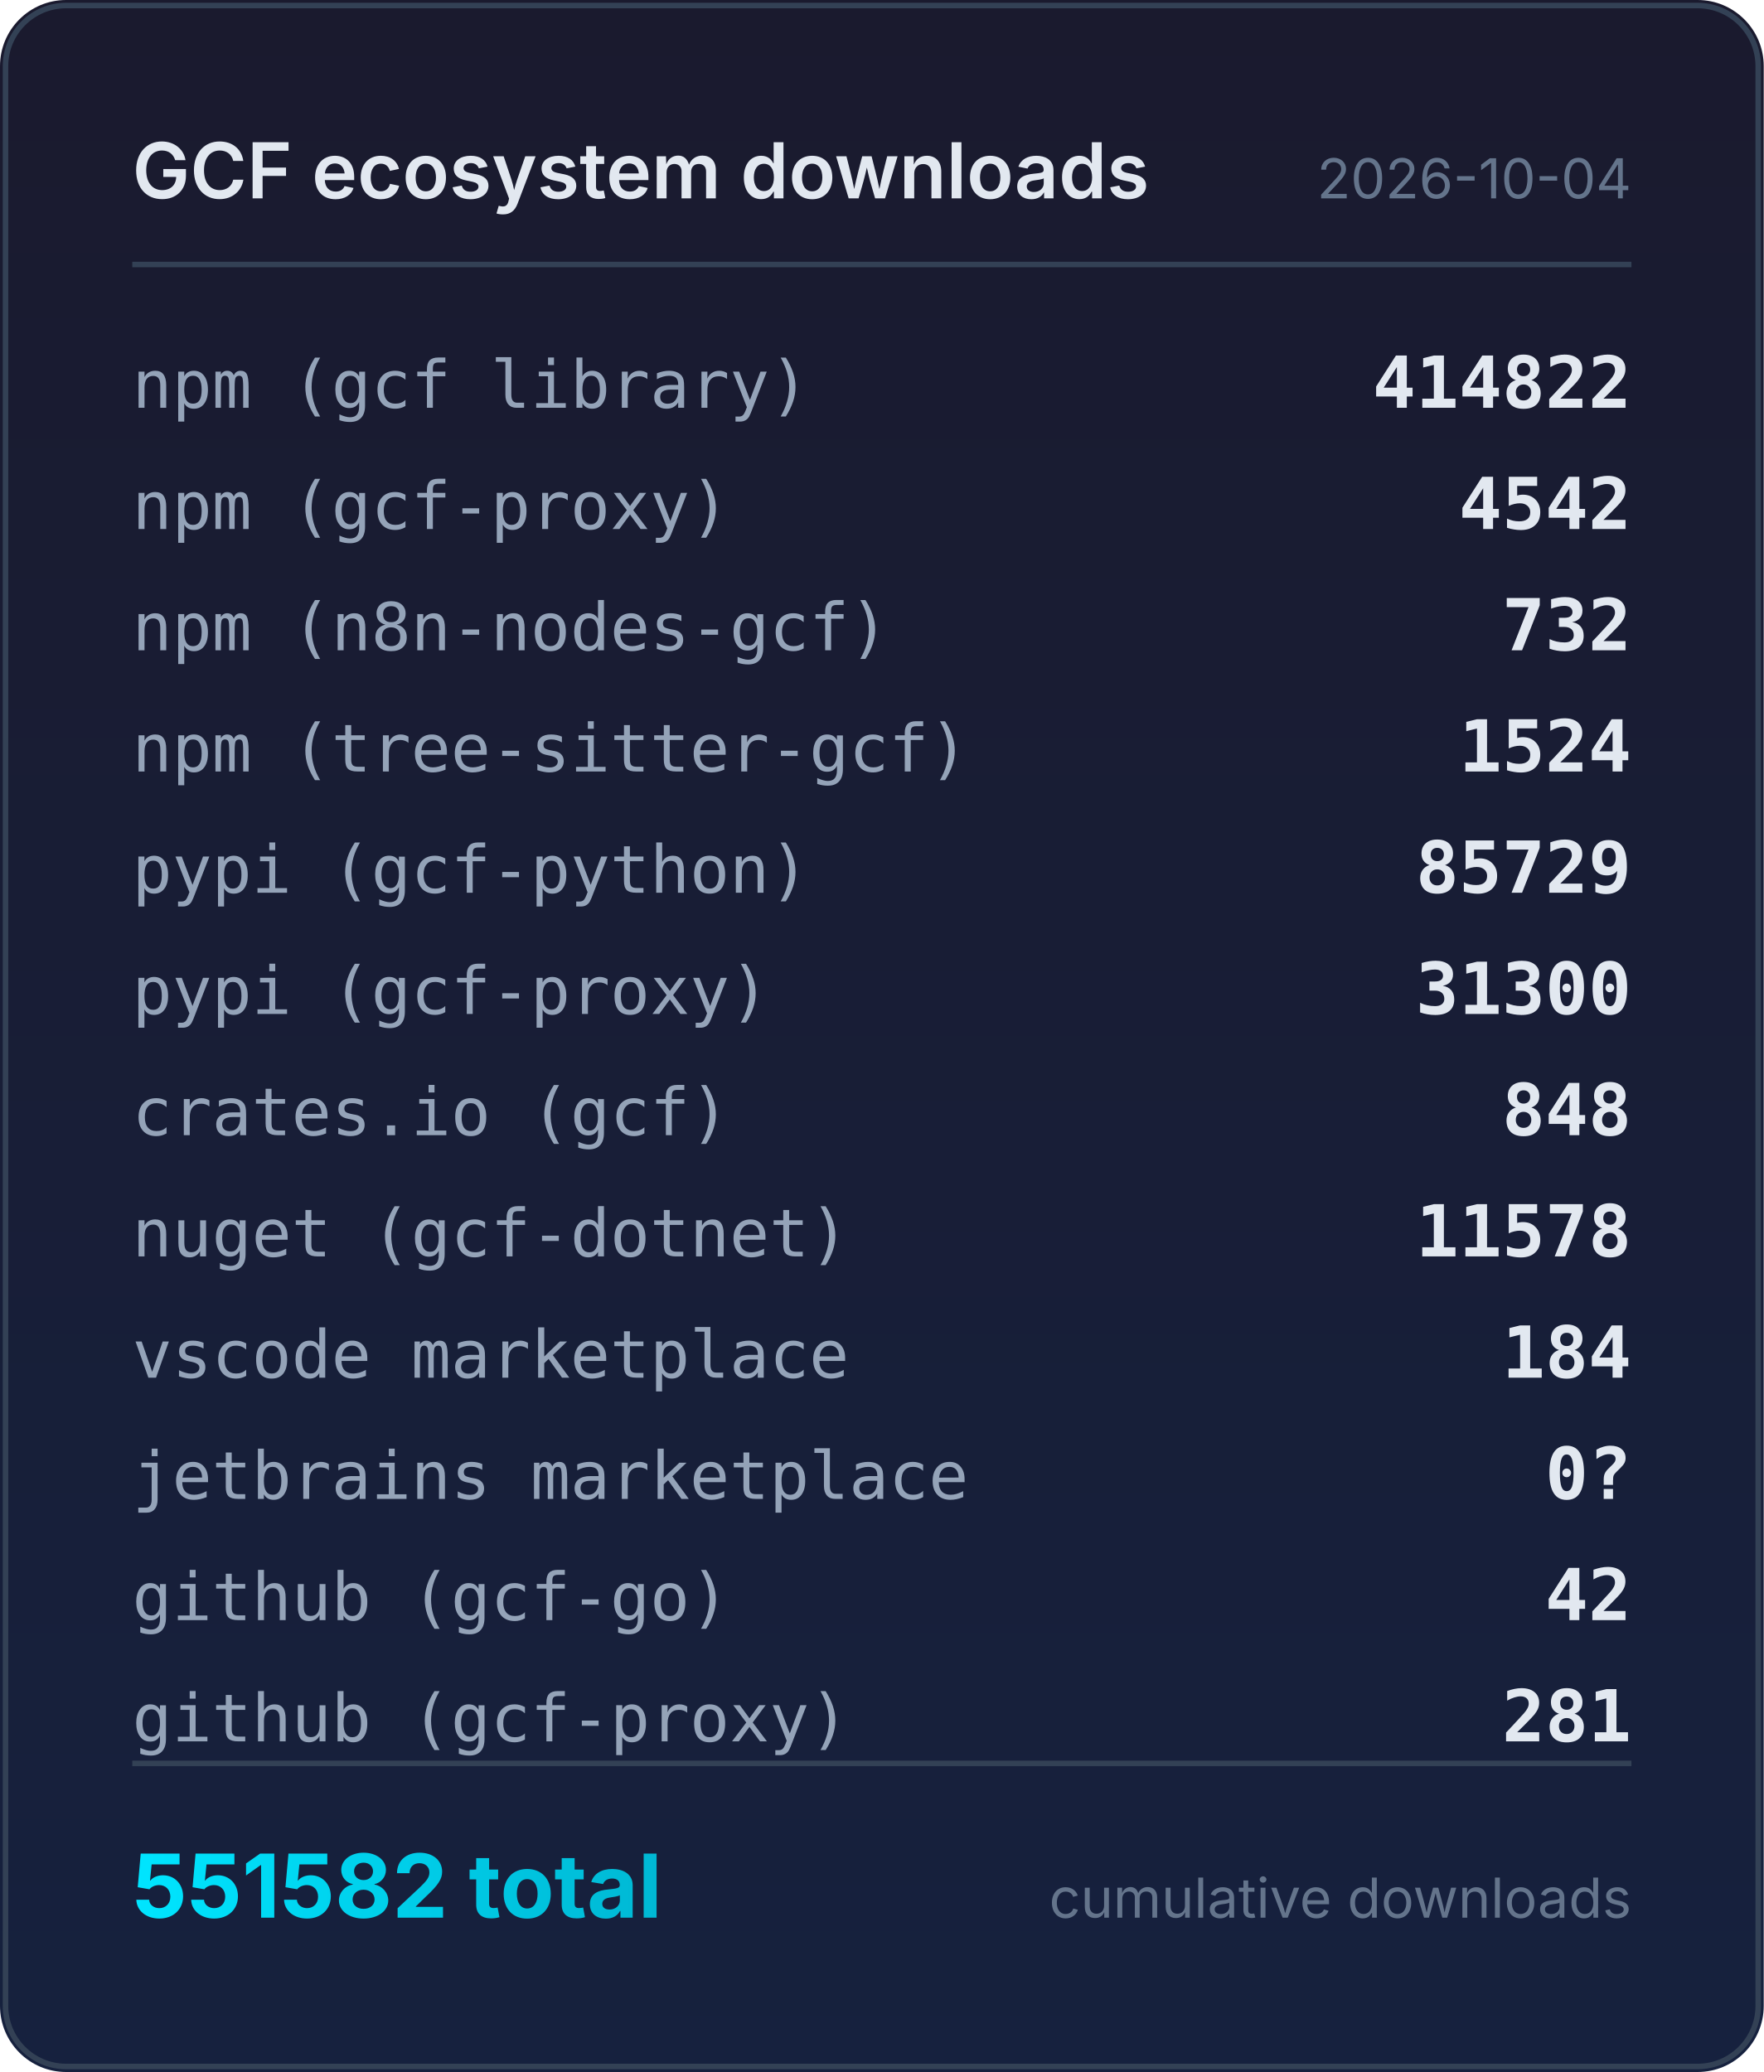
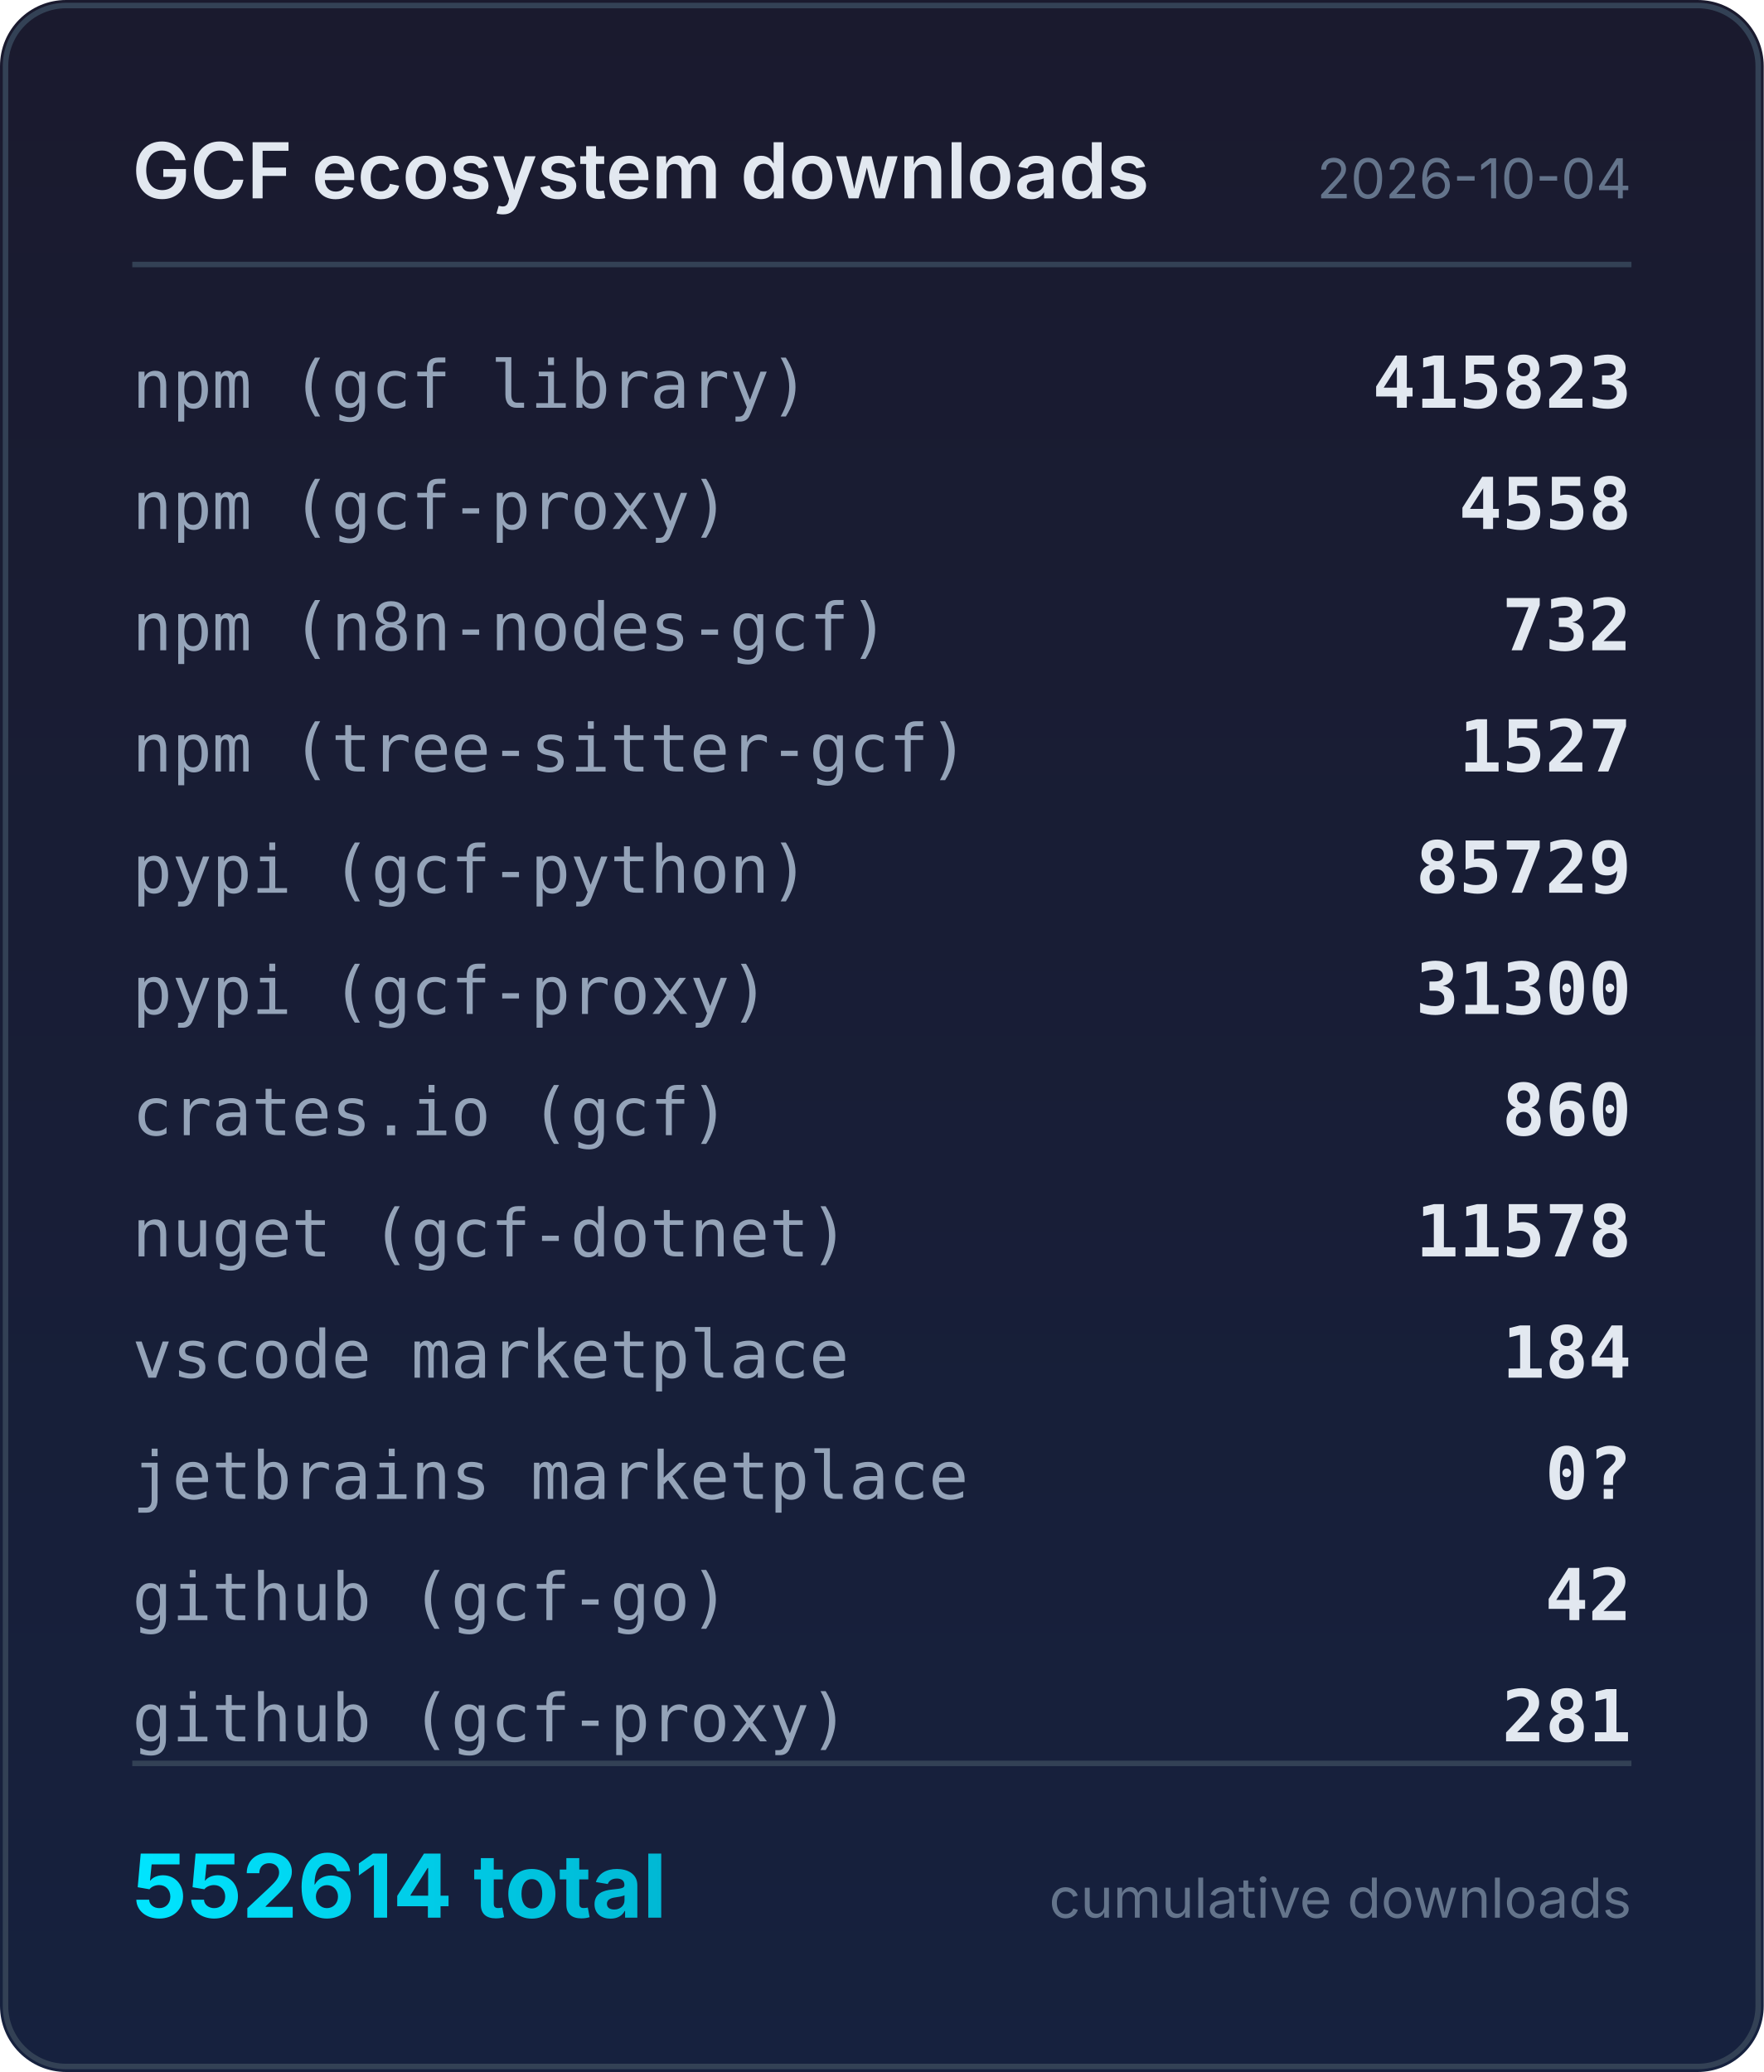
<svg xmlns="http://www.w3.org/2000/svg" width="320" height="376" viewBox="0 0 320 376">
  <defs>
    <linearGradient id="bg" x1="0" y1="0" x2="0" y2="1">
      <stop offset="0%" stop-color="#1a1a2e" />
      <stop offset="100%" stop-color="#16213e" />
    </linearGradient>
    <linearGradient id="accent" x1="0" y1="0" x2="1" y2="0">
      <stop offset="0%" stop-color="#00e5ff" />
      <stop offset="100%" stop-color="#00b8d4" />
    </linearGradient>
  </defs>
  <rect width="320" height="376" rx="12" fill="url(#bg)" />
  <rect x="1" y="1" width="318" height="374" rx="11" fill="none" stroke="#334155" stroke-width="1" />
  <text x="24" y="36" fill="#e2e8f0" font-family="system-ui,-apple-system,sans-serif" font-size="14" font-weight="600">GCF ecosystem downloads</text>
  <text x="296" y="36" fill="#64748b" font-family="system-ui,-apple-system,sans-serif" font-size="10" text-anchor="end">2026-10-04</text>
  <line x1="24" y1="48" x2="296" y2="48" stroke="#334155" stroke-width="1" />
  <text x="24" y="74" fill="#94a3b8" font-family="ui-monospace,monospace" font-size="12">npm (gcf library)</text>
-   <text x="296" y="74" fill="#e2e8f0" font-family="ui-monospace,monospace" font-size="13" font-weight="600" text-anchor="end">414822</text>
+   <text x="296" y="74" fill="#e2e8f0" font-family="ui-monospace,monospace" font-size="13" font-weight="600" text-anchor="end">415823</text>
  <text x="24" y="96" fill="#94a3b8" font-family="ui-monospace,monospace" font-size="12">npm (gcf-proxy)</text>
-   <text x="296" y="96" fill="#e2e8f0" font-family="ui-monospace,monospace" font-size="13" font-weight="600" text-anchor="end">4542</text>
+   <text x="296" y="96" fill="#e2e8f0" font-family="ui-monospace,monospace" font-size="13" font-weight="600" text-anchor="end">4558</text>
  <text x="24" y="118" fill="#94a3b8" font-family="ui-monospace,monospace" font-size="12">npm (n8n-nodes-gcf)</text>
  <text x="296" y="118" fill="#e2e8f0" font-family="ui-monospace,monospace" font-size="13" font-weight="600" text-anchor="end">732</text>
  <text x="24" y="140" fill="#94a3b8" font-family="ui-monospace,monospace" font-size="12">npm (tree-sitter-gcf)</text>
-   <text x="296" y="140" fill="#e2e8f0" font-family="ui-monospace,monospace" font-size="13" font-weight="600" text-anchor="end">1524</text>
+   <text x="296" y="140" fill="#e2e8f0" font-family="ui-monospace,monospace" font-size="13" font-weight="600" text-anchor="end">1527</text>
  <text x="24" y="162" fill="#94a3b8" font-family="ui-monospace,monospace" font-size="12">pypi (gcf-python)</text>
  <text x="296" y="162" fill="#e2e8f0" font-family="ui-monospace,monospace" font-size="13" font-weight="600" text-anchor="end">85729</text>
  <text x="24" y="184" fill="#94a3b8" font-family="ui-monospace,monospace" font-size="12">pypi (gcf-proxy)</text>
  <text x="296" y="184" fill="#e2e8f0" font-family="ui-monospace,monospace" font-size="13" font-weight="600" text-anchor="end">31300</text>
  <text x="24" y="206" fill="#94a3b8" font-family="ui-monospace,monospace" font-size="12">crates.io (gcf)</text>
-   <text x="296" y="206" fill="#e2e8f0" font-family="ui-monospace,monospace" font-size="13" font-weight="600" text-anchor="end">848</text>
+   <text x="296" y="206" fill="#e2e8f0" font-family="ui-monospace,monospace" font-size="13" font-weight="600" text-anchor="end">860</text>
  <text x="24" y="228" fill="#94a3b8" font-family="ui-monospace,monospace" font-size="12">nuget (gcf-dotnet)</text>
  <text x="296" y="228" fill="#e2e8f0" font-family="ui-monospace,monospace" font-size="13" font-weight="600" text-anchor="end">11578</text>
  <text x="24" y="250" fill="#94a3b8" font-family="ui-monospace,monospace" font-size="12">vscode marketplace</text>
  <text x="296" y="250" fill="#e2e8f0" font-family="ui-monospace,monospace" font-size="13" font-weight="600" text-anchor="end">184</text>
  <text x="24" y="272" fill="#94a3b8" font-family="ui-monospace,monospace" font-size="12">jetbrains marketplace</text>
  <text x="296" y="272" fill="#e2e8f0" font-family="ui-monospace,monospace" font-size="13" font-weight="600" text-anchor="end">0?</text>
  <text x="24" y="294" fill="#94a3b8" font-family="ui-monospace,monospace" font-size="12">github (gcf-go)</text>
  <text x="296" y="294" fill="#e2e8f0" font-family="ui-monospace,monospace" font-size="13" font-weight="600" text-anchor="end">42</text>
  <text x="24" y="316" fill="#94a3b8" font-family="ui-monospace,monospace" font-size="12">github (gcf-proxy)</text>
  <text x="296" y="316" fill="#e2e8f0" font-family="ui-monospace,monospace" font-size="13" font-weight="600" text-anchor="end">281</text>
  <line x1="24" y1="320" x2="296" y2="320" stroke="#334155" stroke-width="1" />
-   <text x="24" y="348" fill="url(#accent)" font-family="system-ui,-apple-system,sans-serif" font-size="16" font-weight="700">551582 total</text>
+   <text x="24" y="348" fill="url(#accent)" font-family="system-ui,-apple-system,sans-serif" font-size="16" font-weight="700">552614 total</text>
  <text x="296" y="348" fill="#64748b" font-family="system-ui,-apple-system,sans-serif" font-size="10" text-anchor="end">cumulative downloads</text>
</svg>
